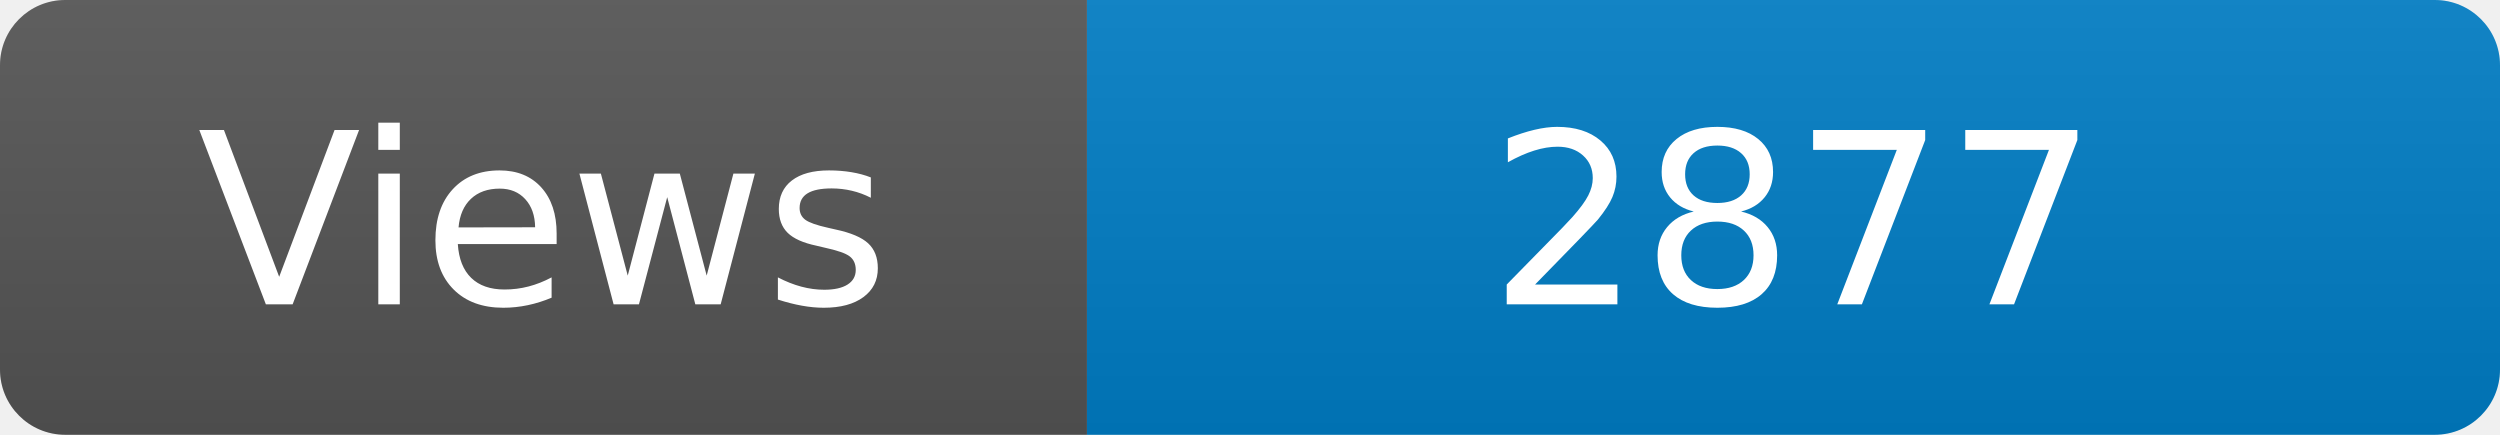
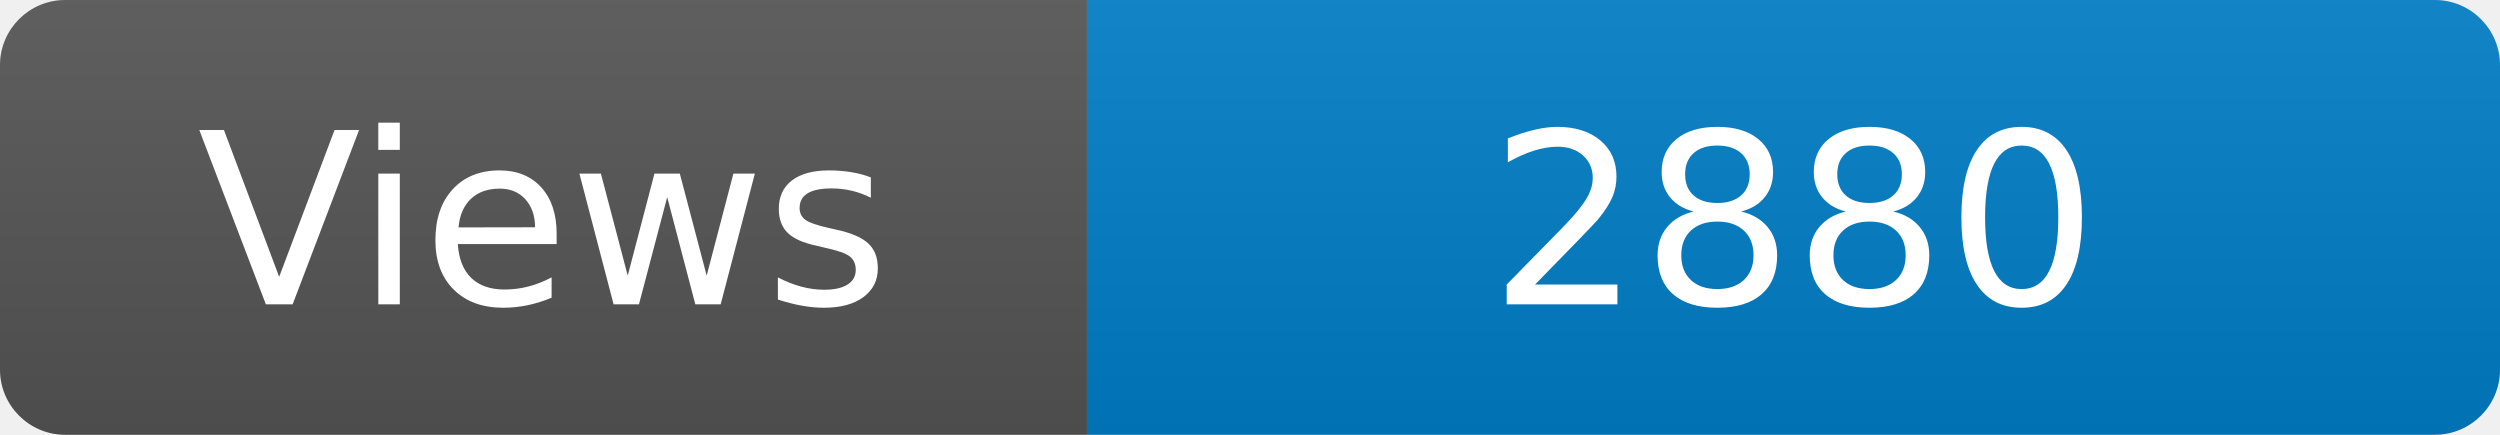
<svg xmlns="http://www.w3.org/2000/svg" width="115" height="20" role="img" aria-label="Maintained?: yes">
  <linearGradient id="s" x2="0" y2="100%">
    <stop offset="0" stop-color="#bbb" stop-opacity=".1" />
    <stop offset="1" stop-opacity=".1" />
  </linearGradient>
  <clipPath id="r">
    <rect width="115" height="20" rx="3" fill="#fff" />
  </clipPath>
  <g clip-path="url(#r)">
    <rect width="50" height="20" fill="#555" />
    <rect x="50" width="160" height="20" fill="#007ec6" />
    <rect width="115" height="20" fill="url(#s)" />
  </g>
  <g fill="#fff" text-anchor="middle" font-family="Verdana,Geneva,DejaVu Sans,sans-serif" font-size="110">
    <text x="250" y="140" transform="scale(.1)" fill="#fff">Views</text>
-     <text x="825" y="140" transform="scale(.1)" fill="#fff">2877</text>
+     <text x="825" y="140" transform="scale(.1)" fill="#fff">2880</text>
  </g>
</svg>
